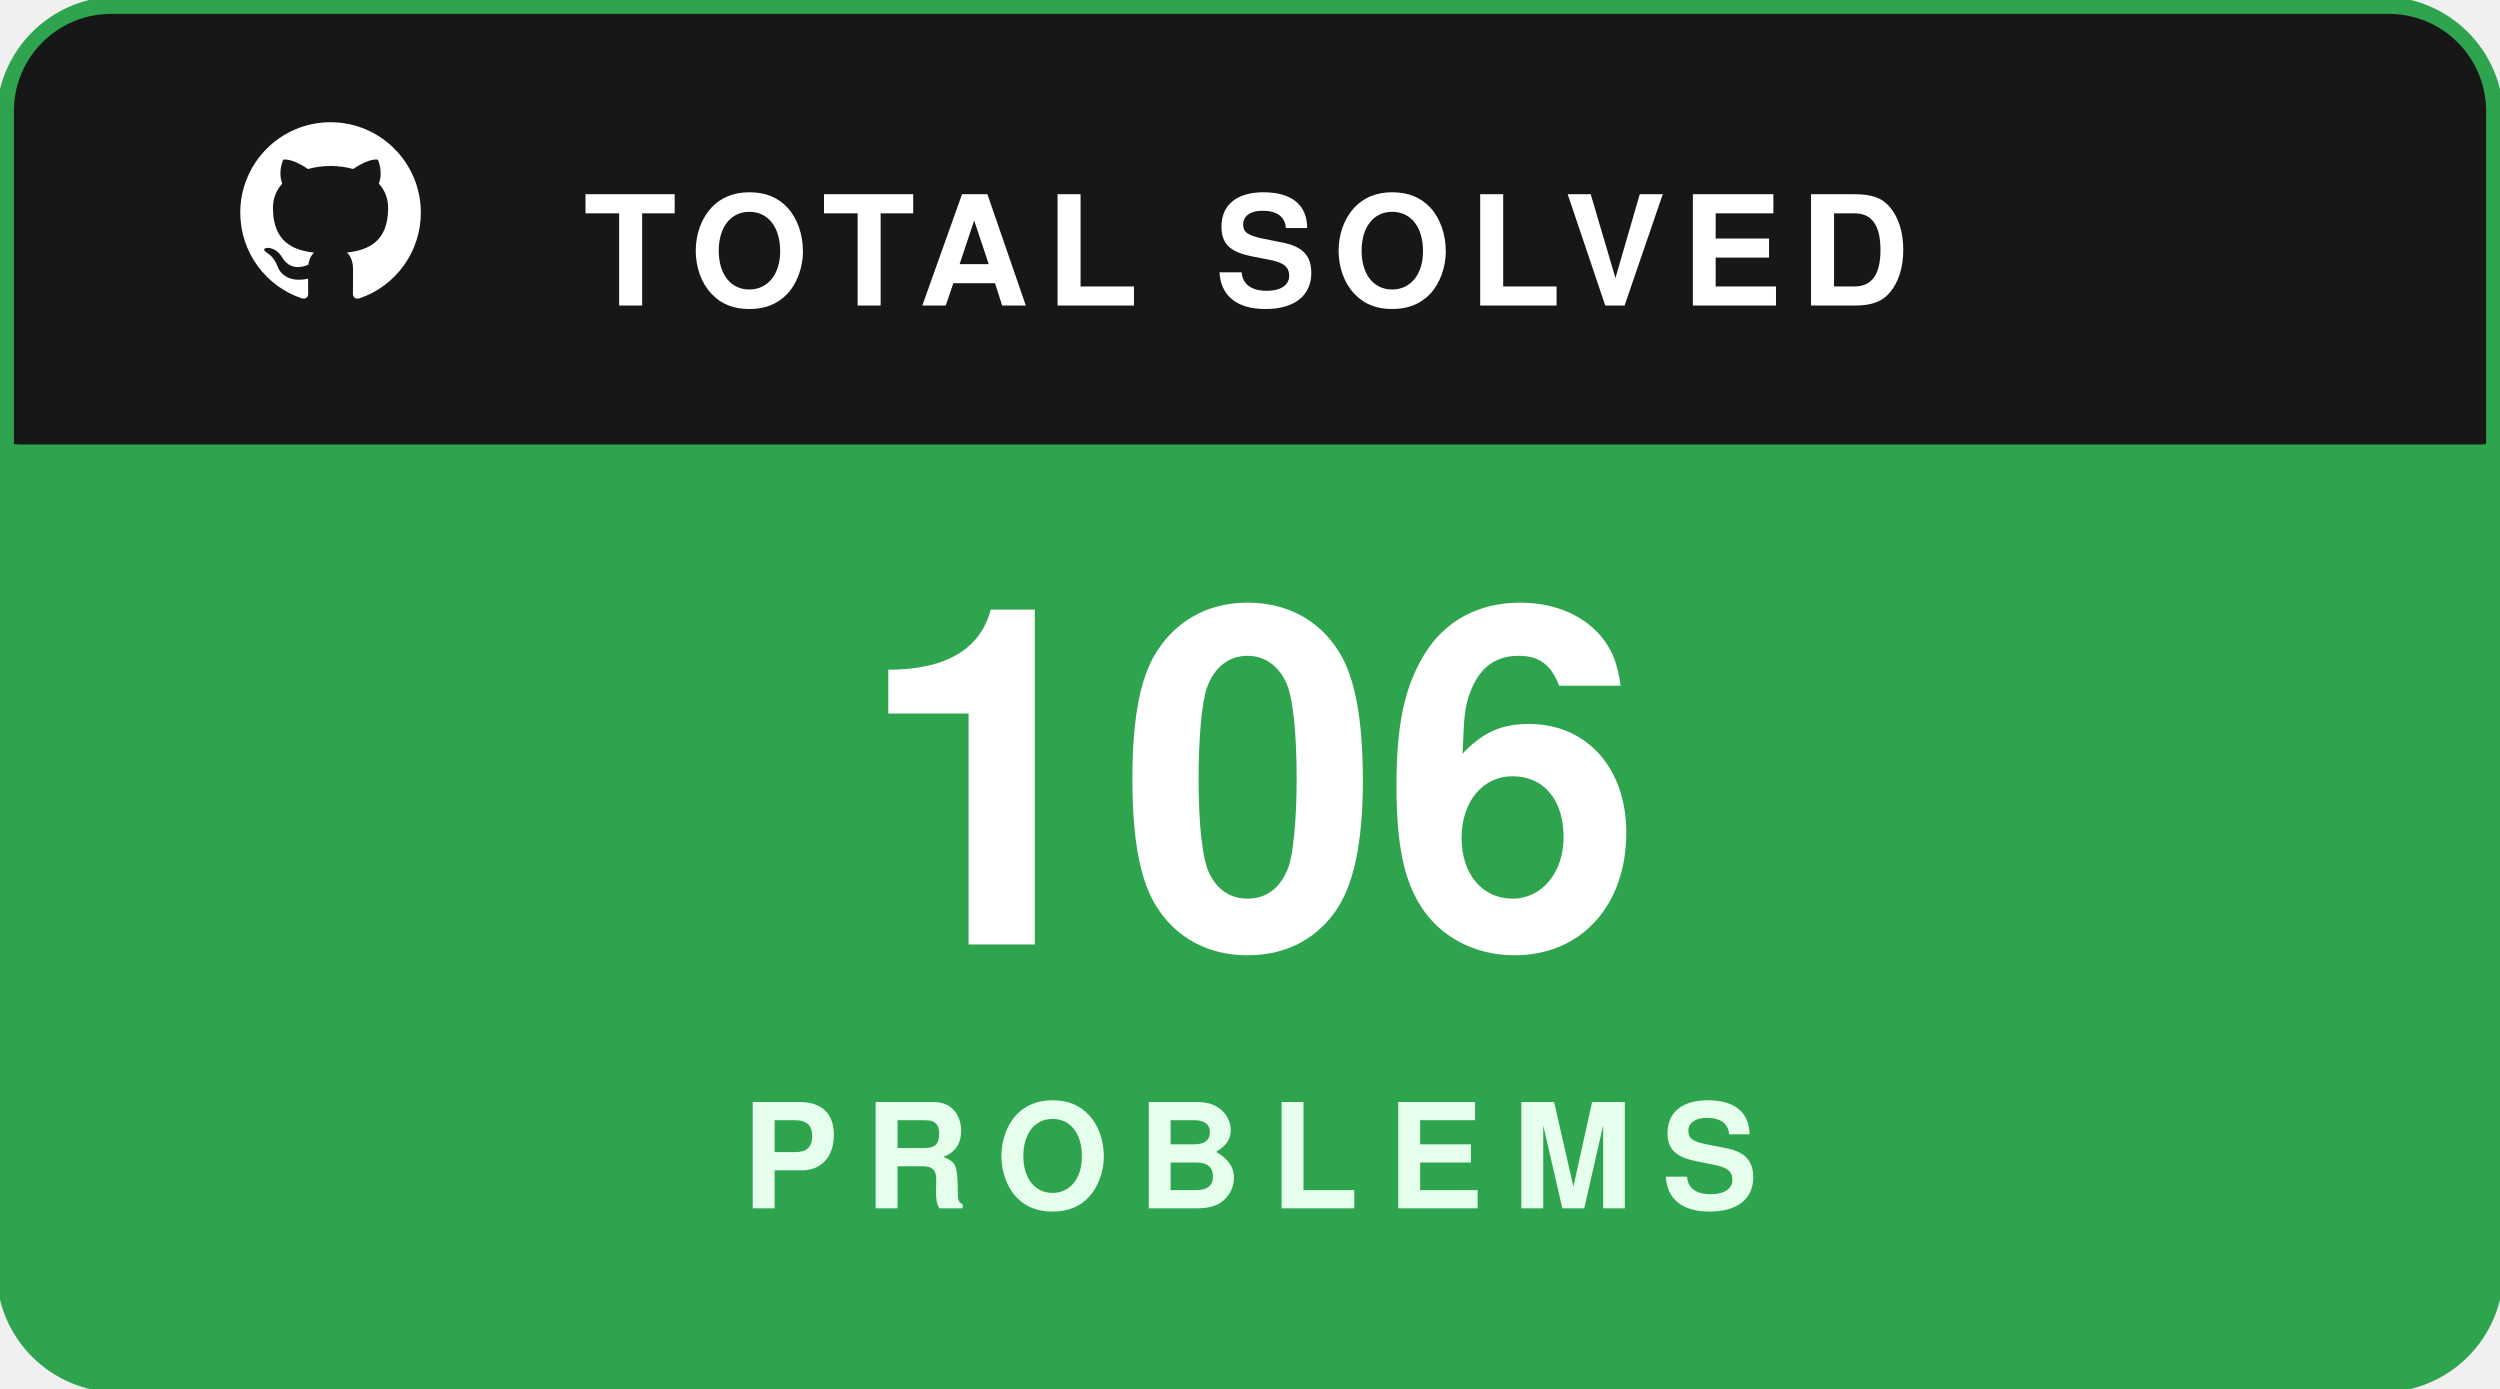
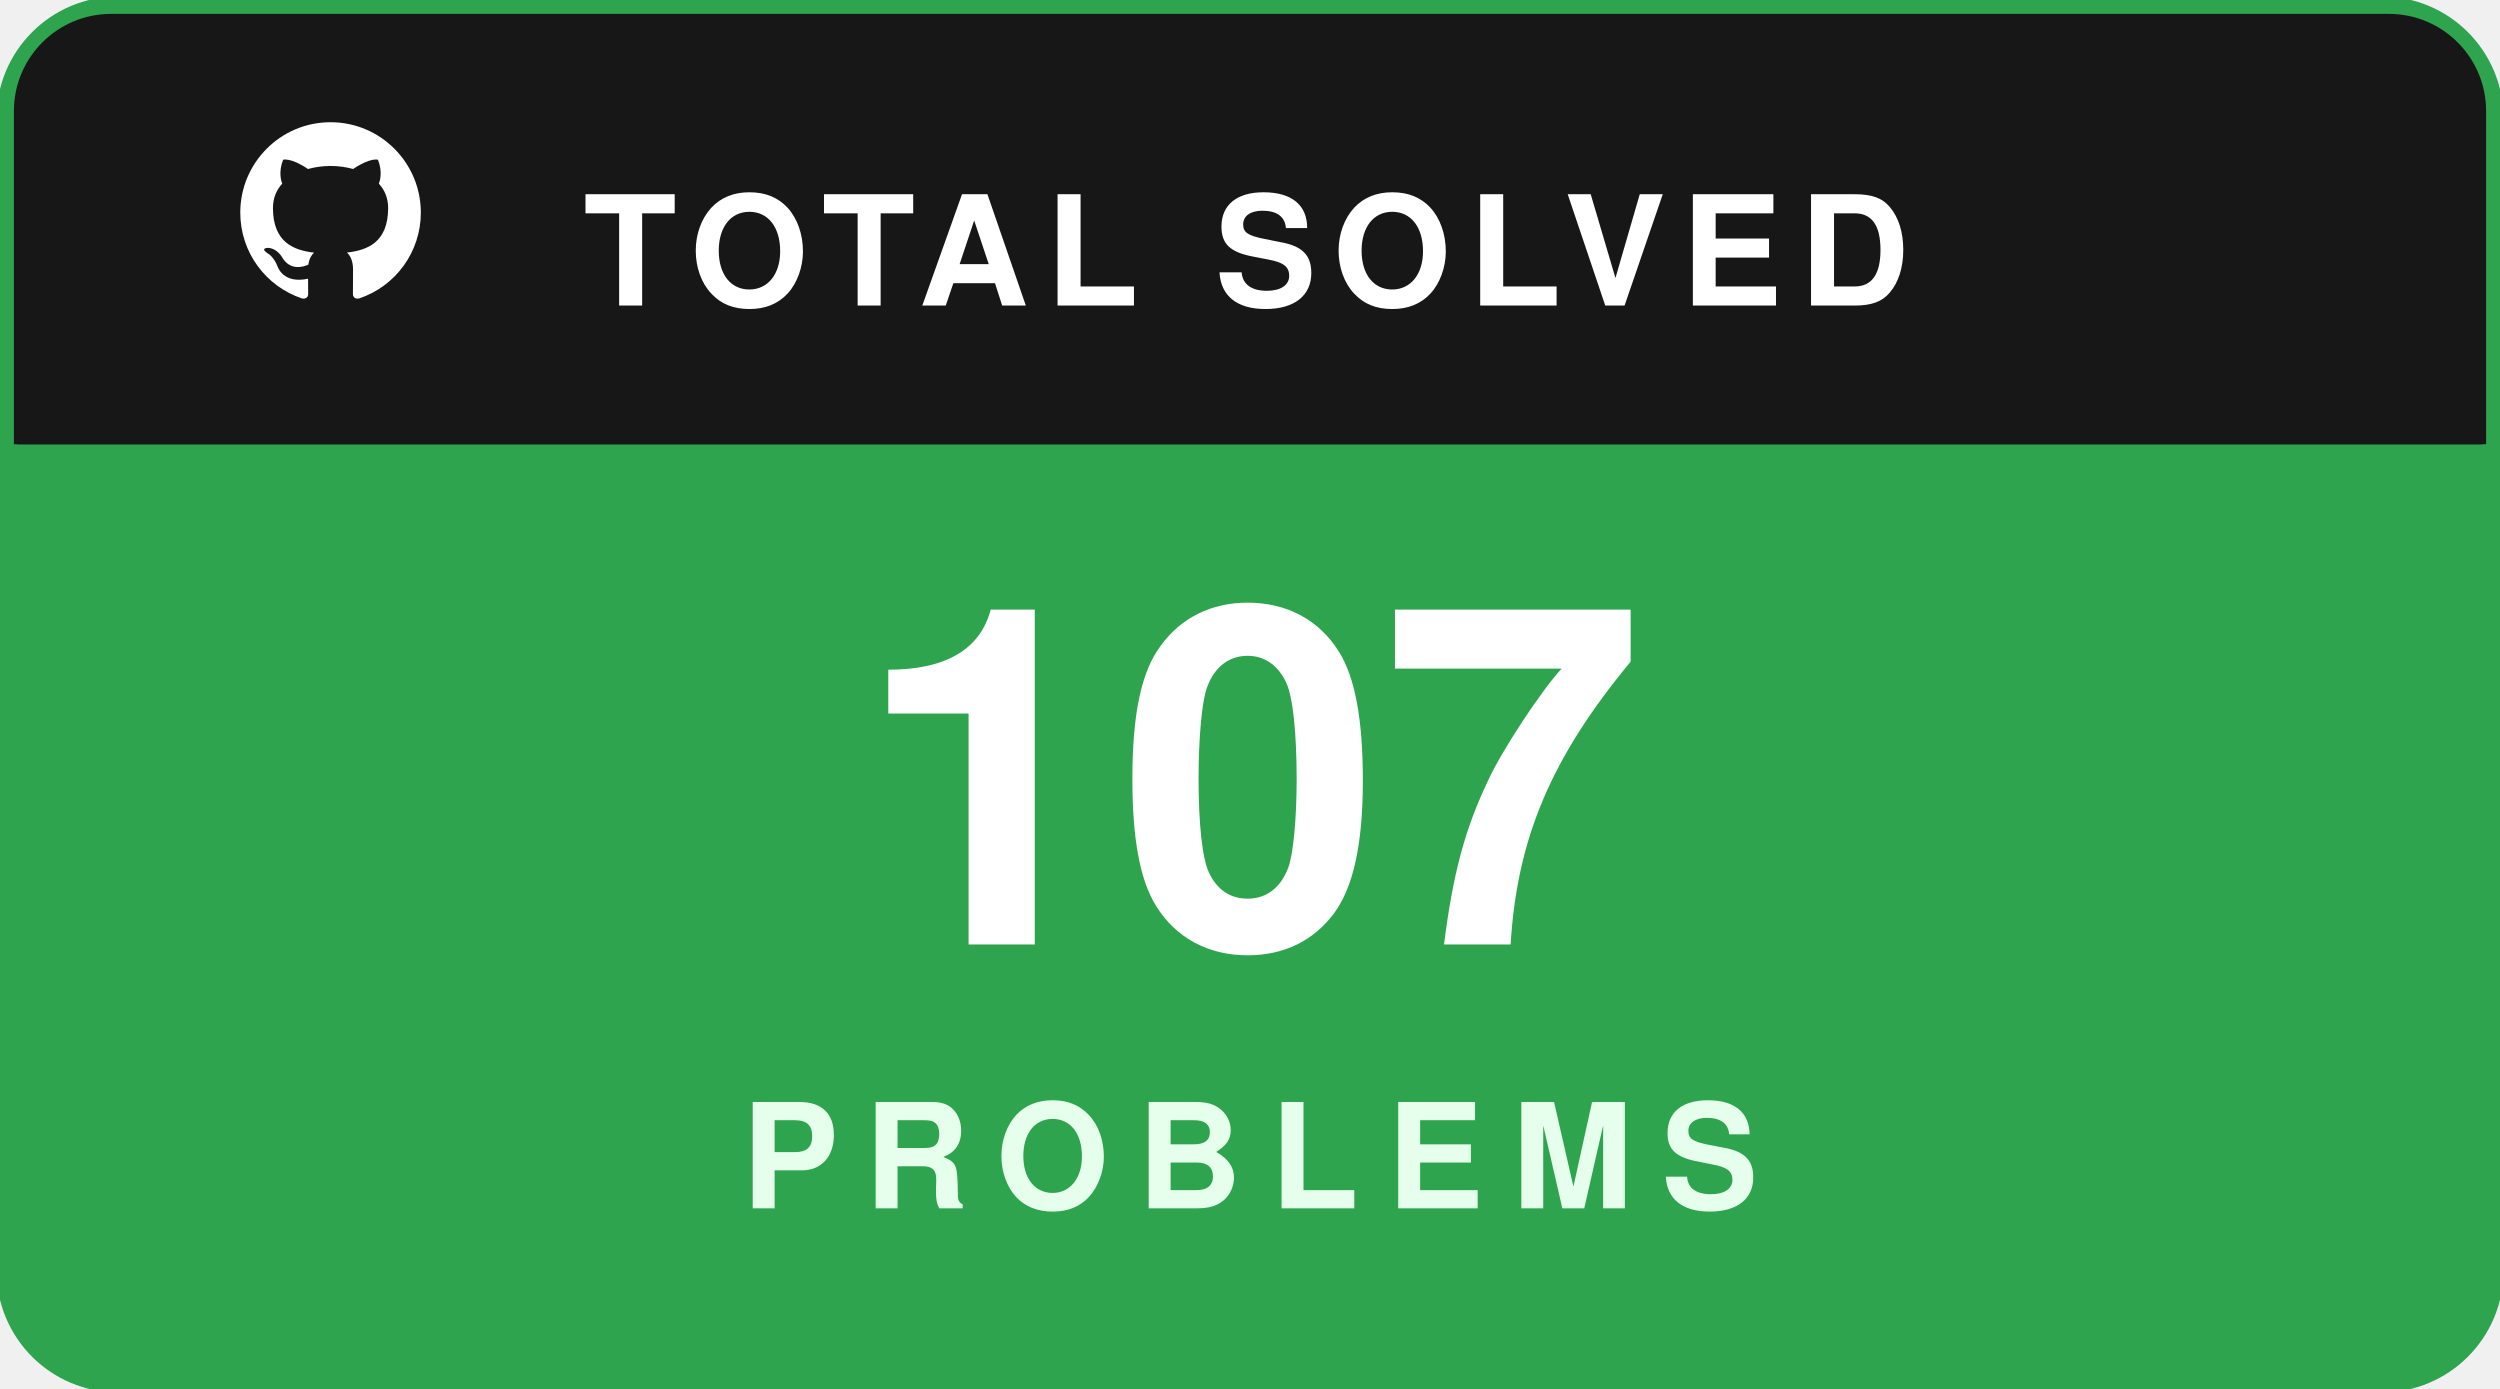
<svg xmlns="http://www.w3.org/2000/svg" width="180" height="100" viewBox="0 0 180 100" fill="none">
  <rect x="0.5" y="0.5" width="179" height="99" rx="8" fill="#181717" stroke="#2ea44f" stroke-width="1.5" />
  <path d="M1 8C1 4.134 4.134 1 8 1H172C175.866 1 179 4.134 179 8V32H1V8Z" fill="#181717" />
  <g transform="translate(16, 7.5) scale(0.65)">
    <path fill="#ffffff" fill-rule="evenodd" clip-rule="evenodd" d="M12 2C6.477 2 2 6.484 2 12.017c0 4.425 2.865 8.18 6.839 9.504.5.092.682-.217.682-.483 0-.237-.008-.868-.013-1.703-2.782.605-3.369-1.343-3.369-1.343-.454-1.158-1.11-1.466-1.11-1.466-.908-.62.069-.608.069-.608 1.003.07 1.53 1.032 1.53 1.032.892 1.53 2.341 1.088 2.91.832.092-.647.35-1.088.636-1.338-2.22-.253-4.555-1.113-4.555-4.951 0-1.093.39-1.988 1.029-2.688-.103-.253-.446-1.272.098-2.65 0 0 .84-.27 2.75 1.026A9.564 9.564 0 0112 6.844c.85.004 1.705.115 2.504.337 1.909-1.296 2.747-1.027 2.747-1.027.546 1.379.202 2.398.1 2.651.64.7 1.028 1.595 1.028 2.688 0 3.848-2.339 4.695-4.566 4.943.359.309.678.92.678 1.855 0 1.338-.012 2.419-.012 2.747 0 .268.18.58.688.482A10.019 10.019 0 0022 12.017C22 6.484 17.522 2 12 2z" />
  </g>
  <text x="42" y="22" fill="#ffffff" font-family="-apple-system,BlinkMacSystemFont,'Segoe UI',Helvetica,Arial,sans-serif" font-size="11" font-weight="700" letter-spacing="1.2">TOTAL SOLVED</text>
  <path d="M1 32H179V92C179 95.866 175.866 99 172 99H8C4.134 99 1 95.866 1 92V32Z" fill="#2ea44f" />
-   <text x="90" y="68" text-anchor="middle" fill="#ffffff" font-family="-apple-system,BlinkMacSystemFont,'Segoe UI',Helvetica,Arial,sans-serif" font-size="34" font-weight="800">106</text>
+   <text x="90" y="68" text-anchor="middle" fill="#ffffff" font-family="-apple-system,BlinkMacSystemFont,'Segoe UI',Helvetica,Arial,sans-serif" font-size="34" font-weight="800">107</text>
  <text x="90" y="87" text-anchor="middle" fill="#e6ffed" font-family="-apple-system,BlinkMacSystemFont,'Segoe UI',Helvetica,Arial,sans-serif" font-size="10.5" font-weight="700" letter-spacing="2">PROBLEMS</text>
</svg>
